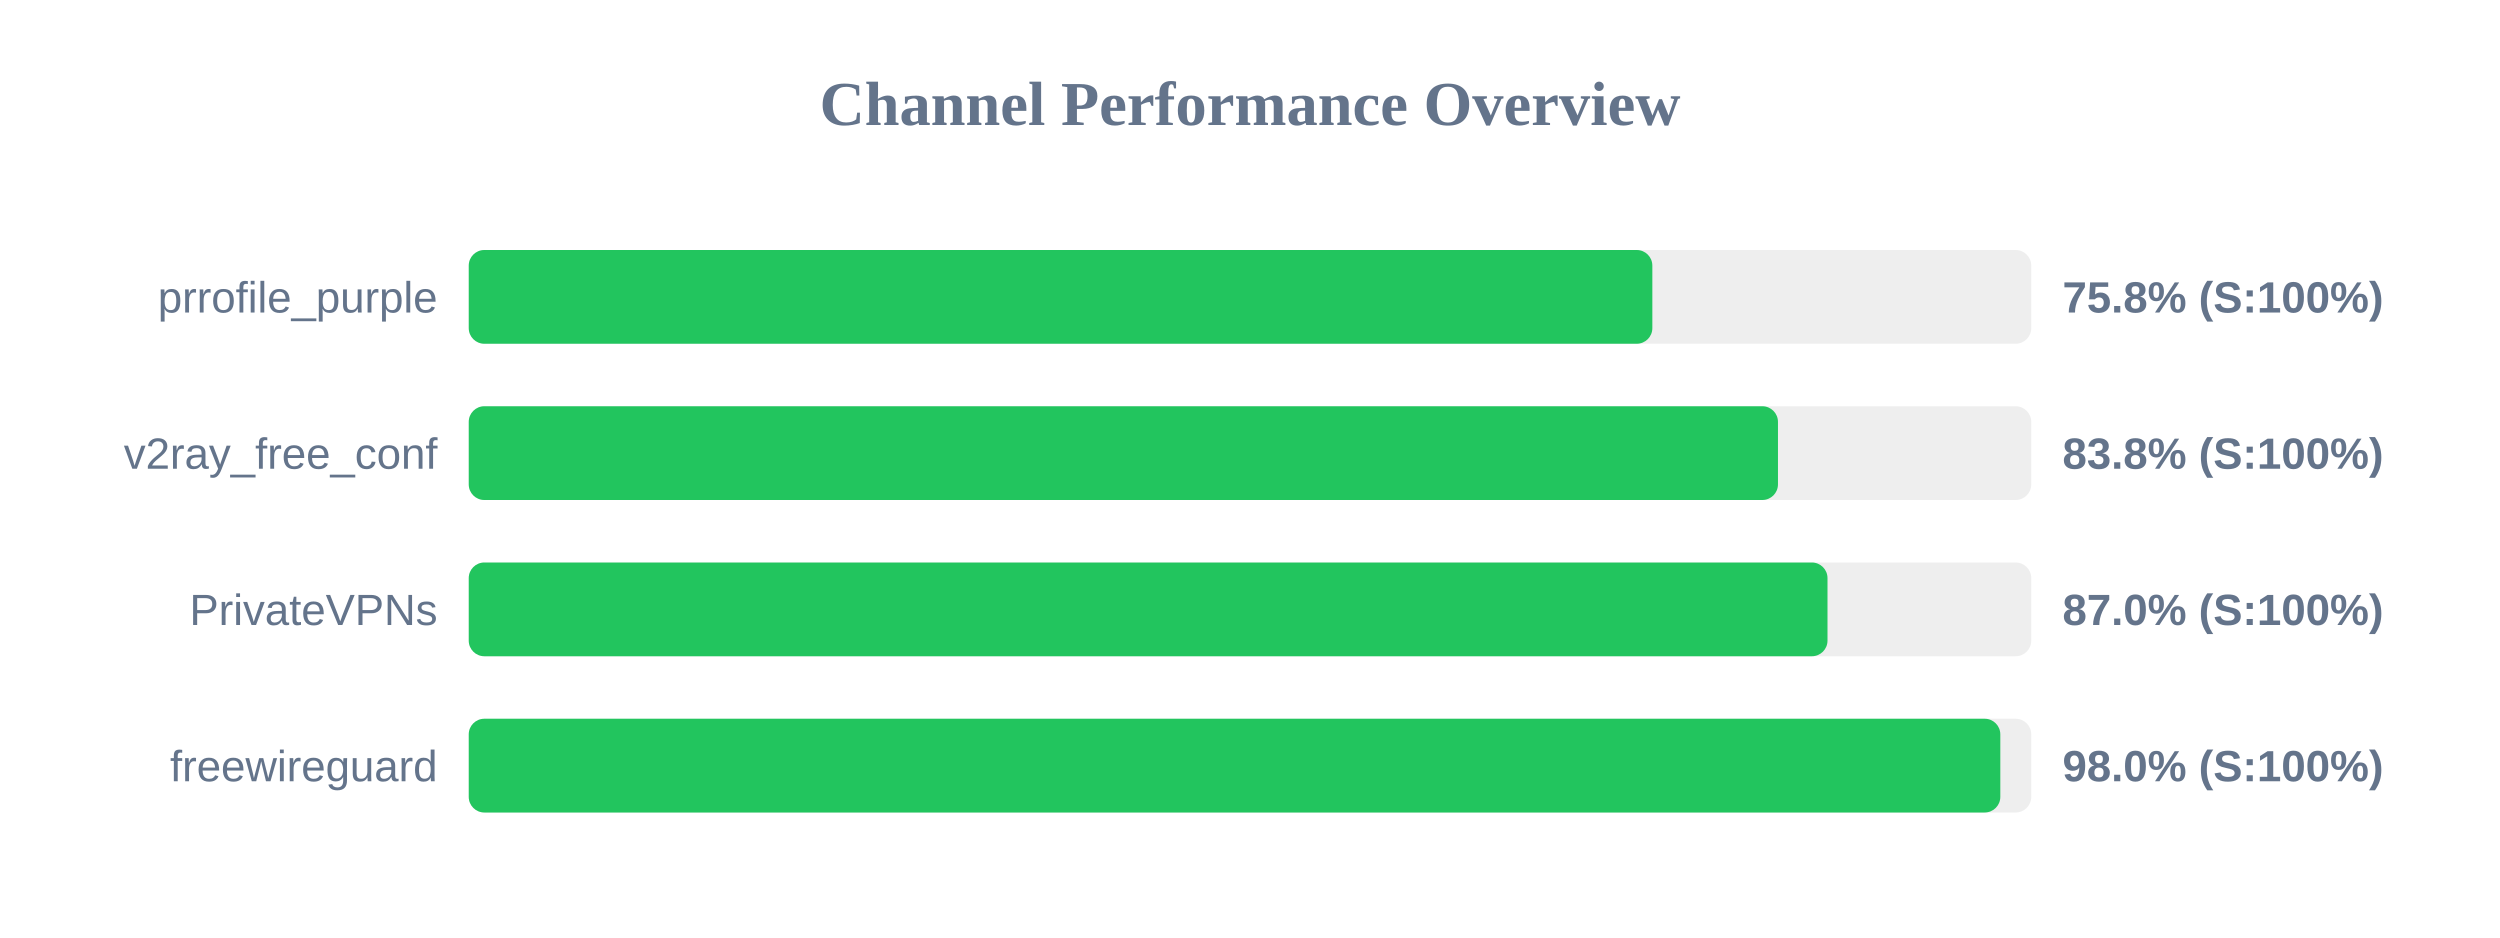
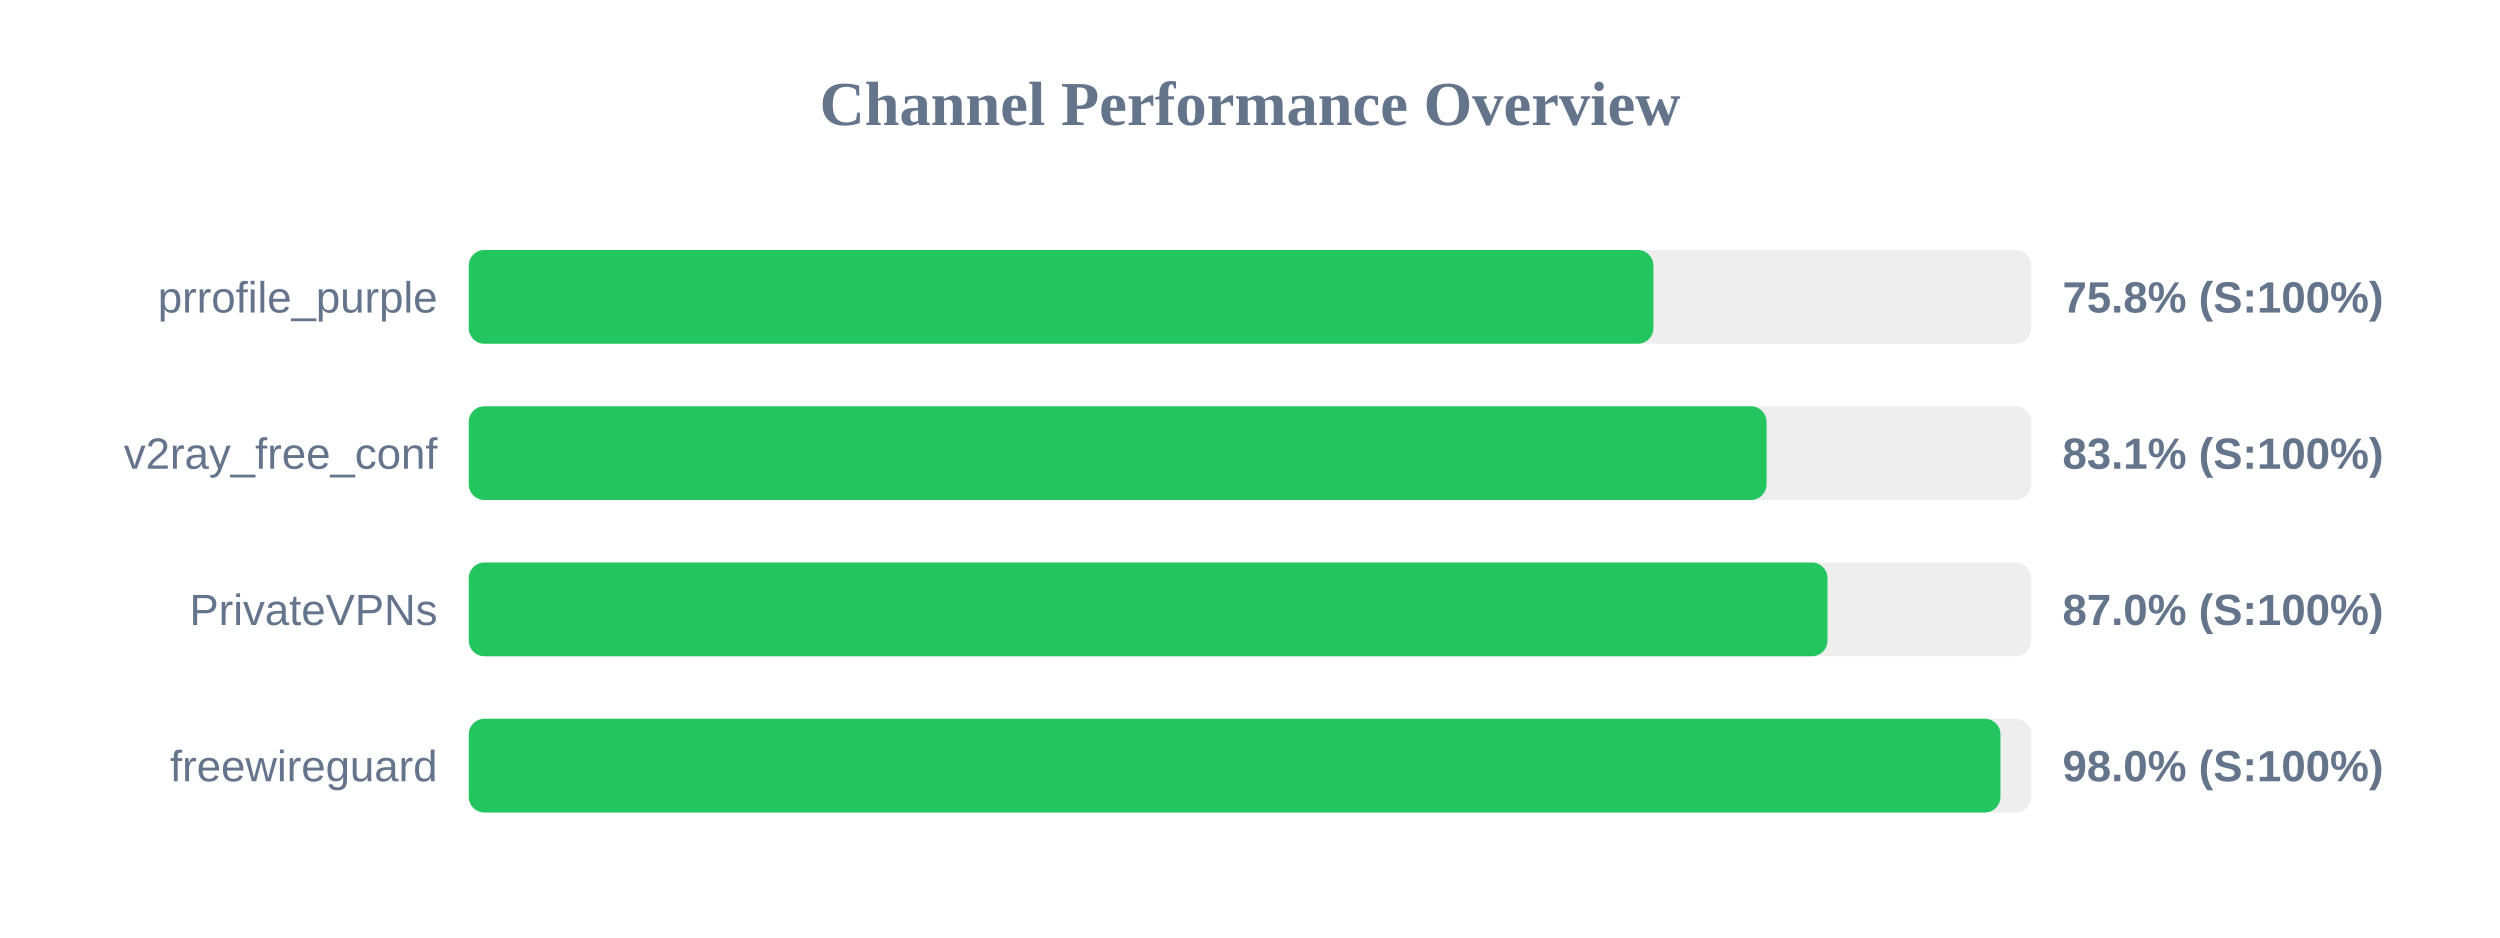
<svg xmlns="http://www.w3.org/2000/svg" width="800" height="300" version="1.1">
  <style>
        .row { font: 14px Arial; fill: #64748b; }
        .score { font: bold 14px Arial; fill: #64748b; }
    </style>
  <text x="400" y="40" text-anchor="middle" font-size="20px" font-weight="bold" fill="#64748b">Channel Performance Overview</text>
  <rect x="150" y="80" width="500" height="30" fill="#eee" rx="5" />
-   <rect x="150" y="80" width="378.75" height="30" fill="#22c55e" rx="5" />
+   <rect x="150" y="80" width="379.1" height="30" fill="#22c55e" rx="5" />
  <text x="140" y="100" text-anchor="end" class="row">prrofile_purple</text>
  <text x="660" y="100" text-anchor="start" class="score">75.8% (S:100%)</text>
  <rect x="150" y="130" width="500" height="30" fill="#eee" rx="5" />
-   <rect x="150" y="130" width="418.95" height="30" fill="#22c55e" rx="5" />
+   <rect x="150" y="130" width="415.3" height="30" fill="#22c55e" rx="5" />
  <text x="140" y="150" text-anchor="end" class="row">v2ray_free_conf</text>
-   <text x="660" y="150" text-anchor="start" class="score">83.8% (S:100%)</text>
+   <text x="660" y="150" text-anchor="start" class="score">83.1% (S:100%)</text>
  <rect x="150" y="180" width="500" height="30" fill="#eee" rx="5" />
  <rect x="150" y="180" width="434.8" height="30" fill="#22c55e" rx="5" />
  <text x="140" y="200" text-anchor="end" class="row">PrivateVPNs</text>
  <text x="660" y="200" text-anchor="start" class="score">87.0% (S:100%)</text>
  <rect x="150" y="230" width="500" height="30" fill="#eee" rx="5" />
-   <rect x="150" y="230" width="490.1" height="30" fill="#22c55e" rx="5" />
+   <rect x="150" y="230" width="490.15" height="30" fill="#22c55e" rx="5" />
  <text x="140" y="250" text-anchor="end" class="row">freewireguard</text>
  <text x="660" y="250" text-anchor="start" class="score">98.0% (S:100%)</text>
</svg>
